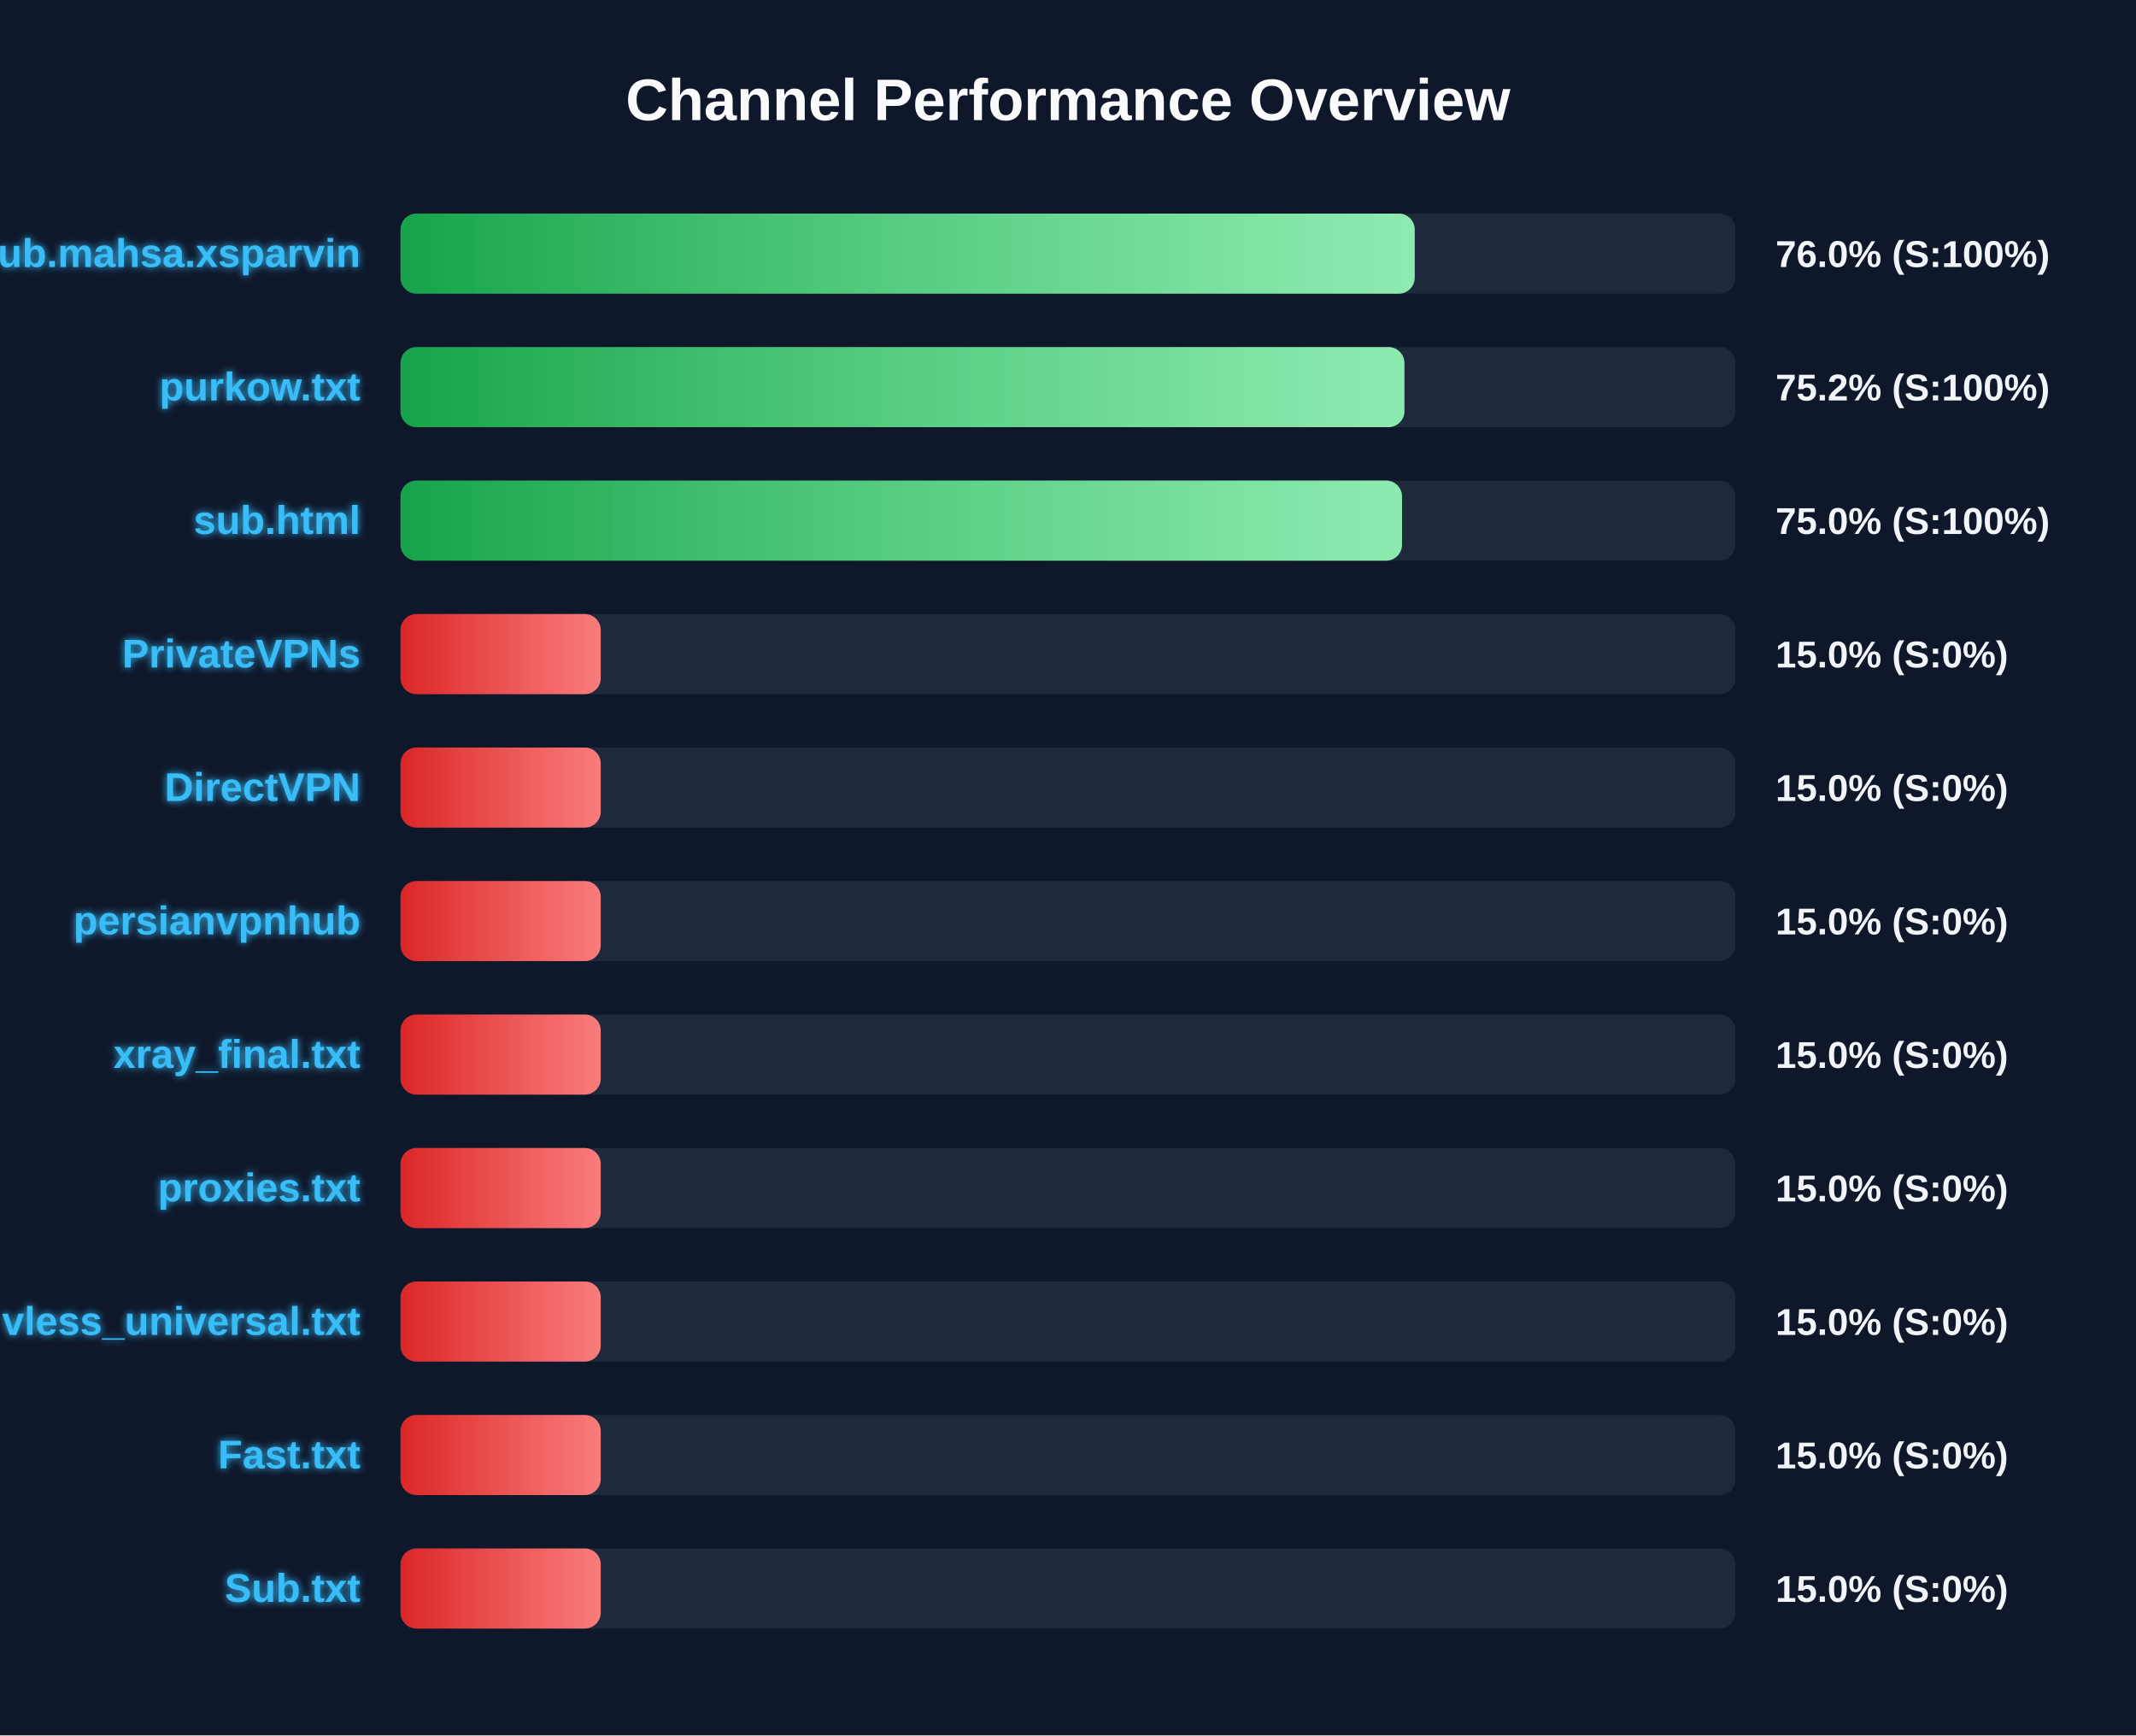
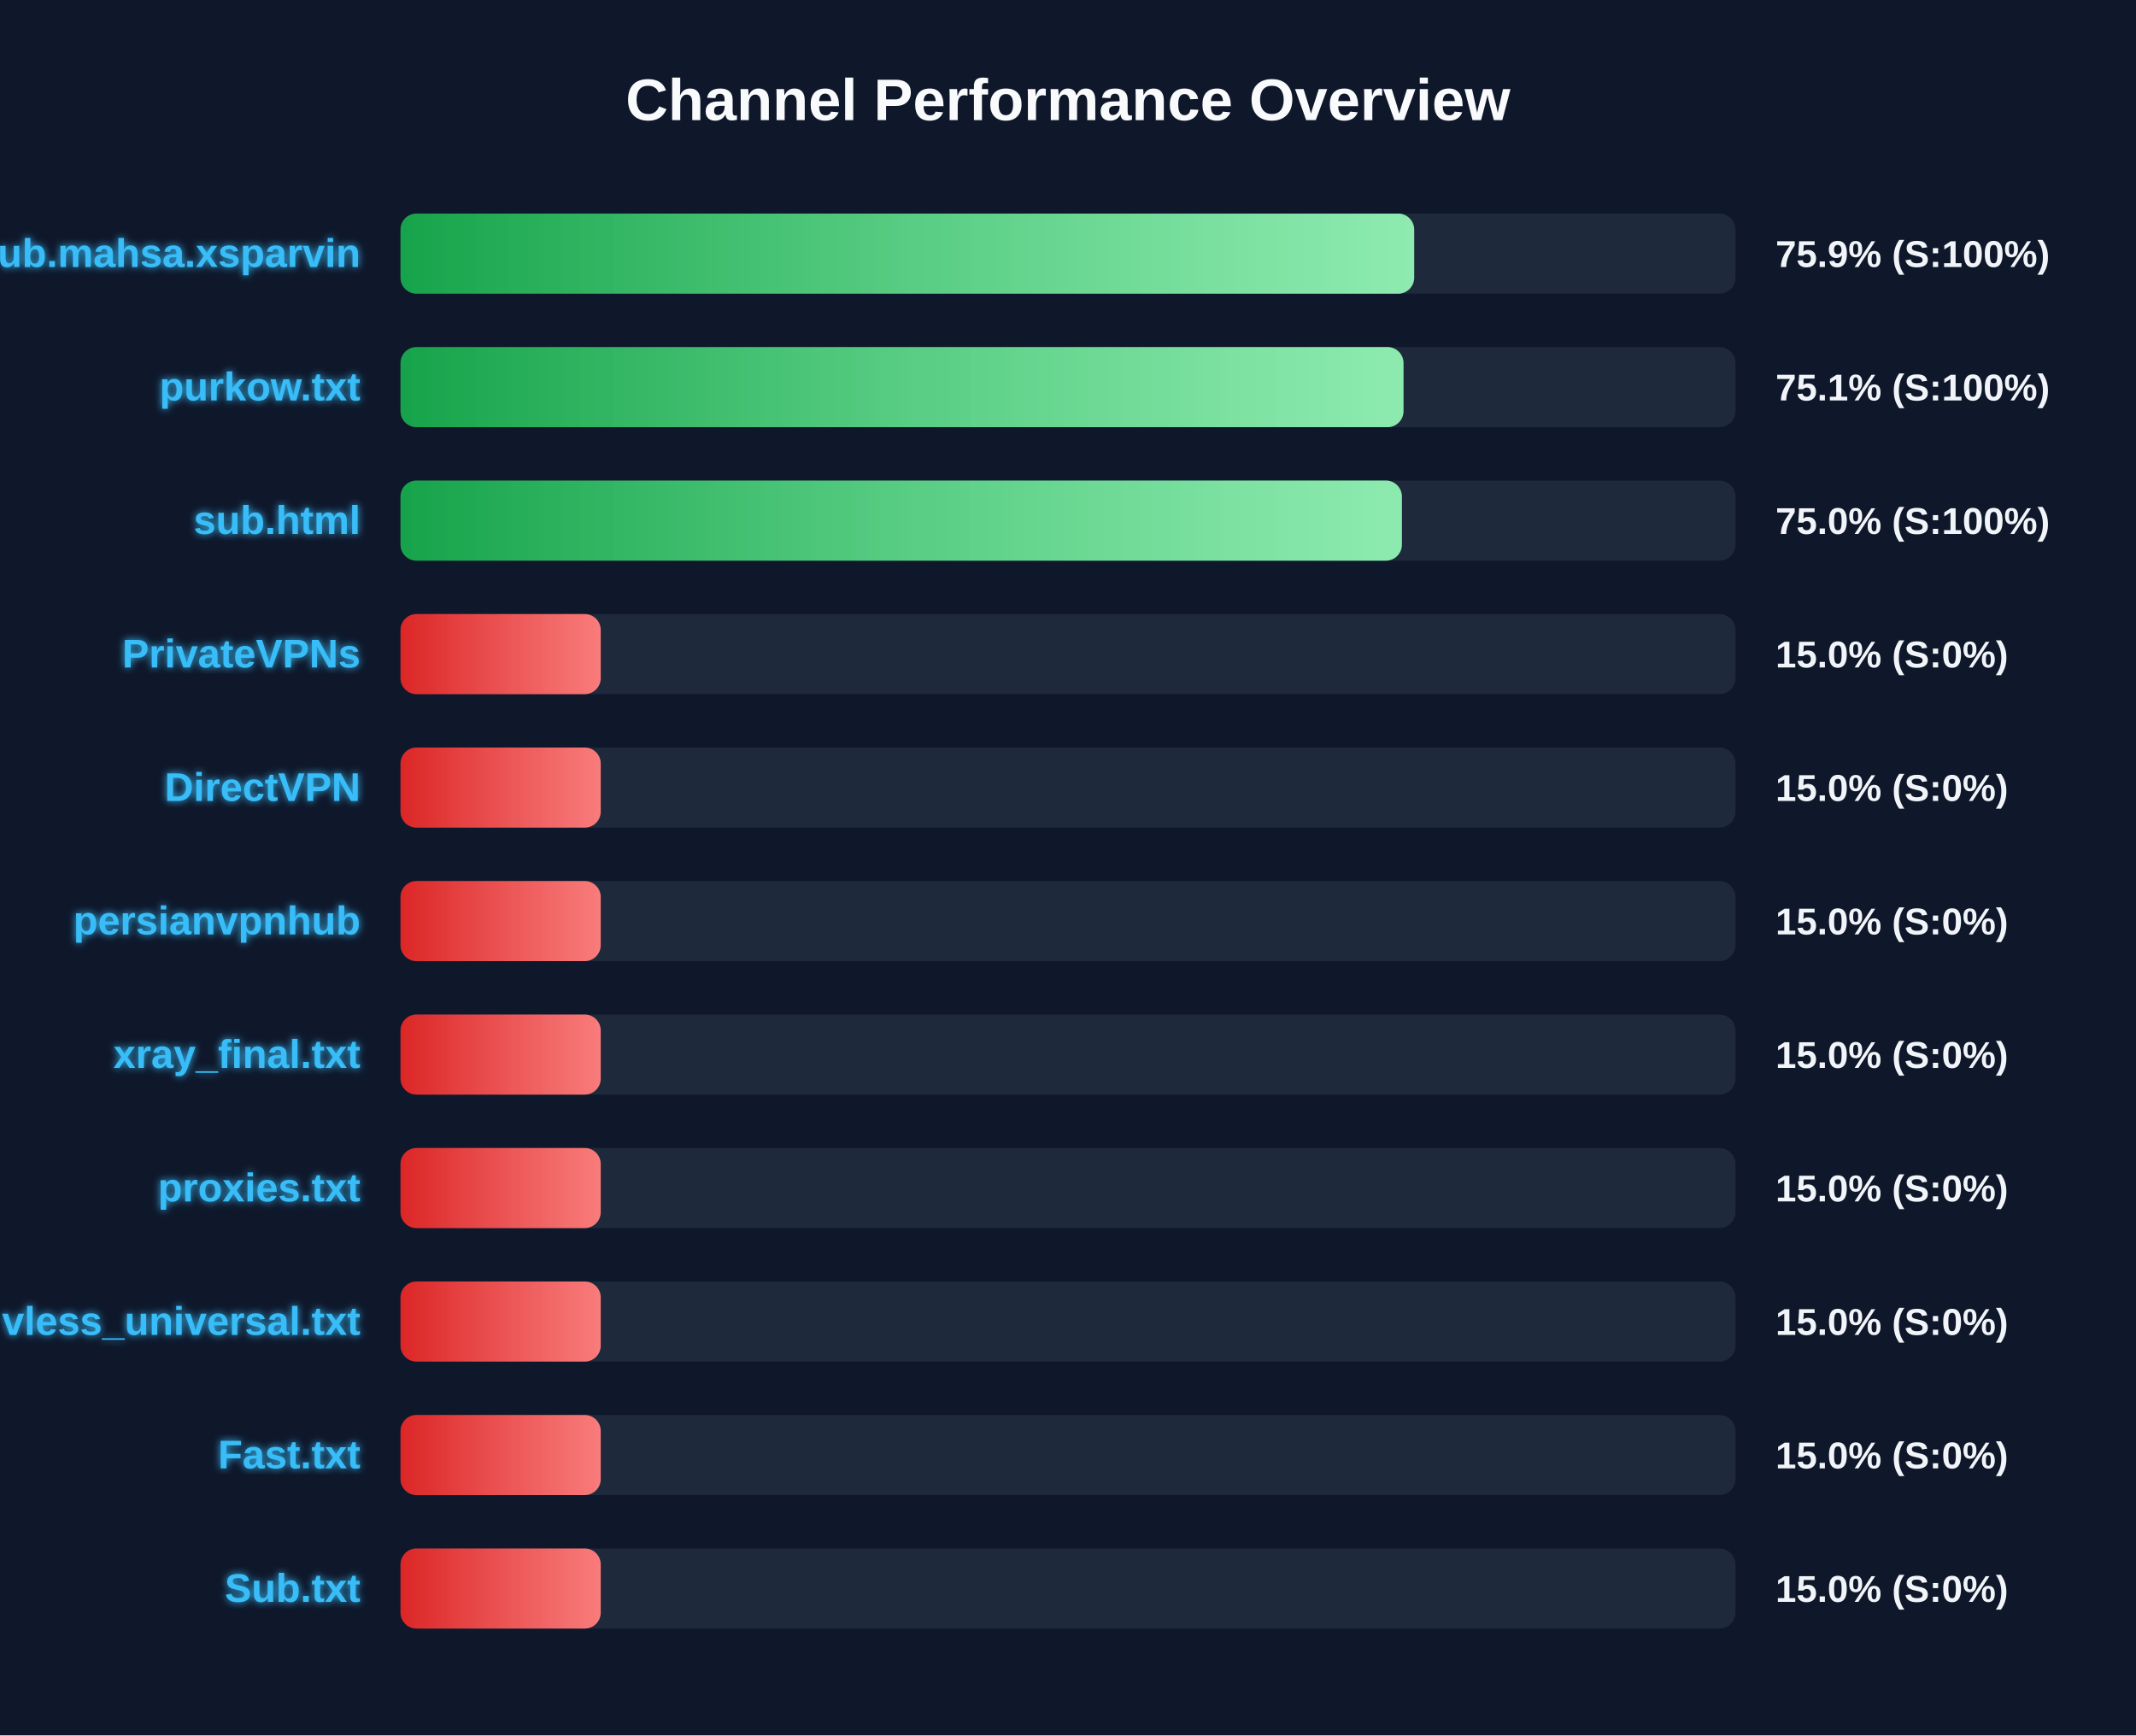
<svg xmlns="http://www.w3.org/2000/svg" width="800" height="650" version="1.1">
  <defs>
    <linearGradient id="grad-green" x1="0%" y1="0%" x2="100%" y2="0%">
      <stop offset="0%" stop-color="#16a34a" />
      <stop offset="100%" stop-color="#4ade80" />
    </linearGradient>
    <linearGradient id="grad-yellow" x1="0%" y1="0%" x2="100%" y2="0%">
      <stop offset="0%" stop-color="#ca8a04" />
      <stop offset="100%" stop-color="#fde047" />
    </linearGradient>
    <linearGradient id="grad-red" x1="0%" y1="0%" x2="100%" y2="0%">
      <stop offset="0%" stop-color="#dc2626" />
      <stop offset="100%" stop-color="#f87171" />
    </linearGradient>
    <linearGradient id="shimmer" x1="0%" y1="0%" x2="100%" y2="0%">
      <stop offset="0%" stop-color="rgba(255,255,255,0)" />
      <stop offset="50%" stop-color="rgba(255,255,255,0.4)" />
      <stop offset="100%" stop-color="rgba(255,255,255,0)" />
    </linearGradient>
    <filter id="glow" x="-20%" y="-20%" width="140%" height="140%">
      <feGaussianBlur stdDeviation="1.5" result="blur" />
      <feComposite in="SourceGraphic" in2="blur" operator="over" />
    </filter>
  </defs>
  <style>
        .bg-rect { fill: #0f172a; }
        .title { font: bold 22px 'Segoe UI', Arial, sans-serif; fill: #f8fafc; }
        .row { font: bold 15px 'Segoe UI', Arial, sans-serif; fill: #38bdf8; filter: url(#glow); }
        .score { font: bold 14px 'Segoe UI', Arial, sans-serif; fill: #f1f5f9; }
        @keyframes shimmer-anim {
            0% { transform: translateX(-100%); }
            100% { transform: translateX(200%); }
        }
        .shimmer-rect {
            animation: shimmer-anim 2.5s infinite linear;
        }
    </style>
  <rect width="100%" height="100%" class="bg-rect" />
  <text x="400" y="45" text-anchor="middle" class="title">Channel Performance Overview</text>
  <rect x="150" y="80" width="500" height="30" fill="#1e293b" rx="6" />
  <clipPath id="clip-0">
-     <rect x="150" y="80" width="379.85" height="30" rx="6" />
+     <rect x="150" y="80" width="379.65" height="30" rx="6" />
  </clipPath>
-   <rect x="150" y="80" width="379.85" height="30" fill="url(#grad-green)" rx="6" />
+   <rect x="150" y="80" width="379.65" height="30" fill="url(#grad-green)" rx="6" />
  <g clip-path="url(#clip-0)">
    <rect x="150" y="80" width="100%" height="30" fill="url(#shimmer)" class="shimmer-rect" />
  </g>
  <text x="135" y="100" text-anchor="end" class="row">Sub.mahsa.xsparvin</text>
-   <text x="665" y="100" text-anchor="start" class="score">76.0% (S:100%)</text>
+   <text x="665" y="100" text-anchor="start" class="score">75.9% (S:100%)</text>
  <rect x="150" y="130" width="500" height="30" fill="#1e293b" rx="6" />
  <clipPath id="clip-1">
-     <rect x="150" y="130" width="376.0" height="30" rx="6" />
+     <rect x="150" y="130" width="375.65" height="30" rx="6" />
  </clipPath>
-   <rect x="150" y="130" width="376.0" height="30" fill="url(#grad-green)" rx="6" />
+   <rect x="150" y="130" width="375.65" height="30" fill="url(#grad-green)" rx="6" />
  <g clip-path="url(#clip-1)">
    <rect x="150" y="130" width="100%" height="30" fill="url(#shimmer)" class="shimmer-rect" />
  </g>
  <text x="135" y="150" text-anchor="end" class="row">purkow.txt</text>
-   <text x="665" y="150" text-anchor="start" class="score">75.2% (S:100%)</text>
+   <text x="665" y="150" text-anchor="start" class="score">75.1% (S:100%)</text>
  <rect x="150" y="180" width="500" height="30" fill="#1e293b" rx="6" />
  <clipPath id="clip-2">
-     <rect x="150" y="180" width="375.1" height="30" rx="6" />
+     <rect x="150" y="180" width="375.05" height="30" rx="6" />
  </clipPath>
-   <rect x="150" y="180" width="375.1" height="30" fill="url(#grad-green)" rx="6" />
+   <rect x="150" y="180" width="375.05" height="30" fill="url(#grad-green)" rx="6" />
  <g clip-path="url(#clip-2)">
    <rect x="150" y="180" width="100%" height="30" fill="url(#shimmer)" class="shimmer-rect" />
  </g>
  <text x="135" y="200" text-anchor="end" class="row">sub.html</text>
  <text x="665" y="200" text-anchor="start" class="score">75.0% (S:100%)</text>
  <rect x="150" y="230" width="500" height="30" fill="#1e293b" rx="6" />
  <clipPath id="clip-3">
    <rect x="150" y="230" width="75.0" height="30" rx="6" />
  </clipPath>
  <rect x="150" y="230" width="75.0" height="30" fill="url(#grad-red)" rx="6" />
  <g clip-path="url(#clip-3)">
    <rect x="150" y="230" width="100%" height="30" fill="url(#shimmer)" class="shimmer-rect" />
  </g>
  <text x="135" y="250" text-anchor="end" class="row">PrivateVPNs</text>
  <text x="665" y="250" text-anchor="start" class="score">15.0% (S:0%)</text>
  <rect x="150" y="280" width="500" height="30" fill="#1e293b" rx="6" />
  <clipPath id="clip-4">
    <rect x="150" y="280" width="75.0" height="30" rx="6" />
  </clipPath>
  <rect x="150" y="280" width="75.0" height="30" fill="url(#grad-red)" rx="6" />
  <g clip-path="url(#clip-4)">
    <rect x="150" y="280" width="100%" height="30" fill="url(#shimmer)" class="shimmer-rect" />
  </g>
  <text x="135" y="300" text-anchor="end" class="row">DirectVPN</text>
  <text x="665" y="300" text-anchor="start" class="score">15.0% (S:0%)</text>
  <rect x="150" y="330" width="500" height="30" fill="#1e293b" rx="6" />
  <clipPath id="clip-5">
    <rect x="150" y="330" width="75.0" height="30" rx="6" />
  </clipPath>
  <rect x="150" y="330" width="75.0" height="30" fill="url(#grad-red)" rx="6" />
  <g clip-path="url(#clip-5)">
    <rect x="150" y="330" width="100%" height="30" fill="url(#shimmer)" class="shimmer-rect" />
  </g>
  <text x="135" y="350" text-anchor="end" class="row">persianvpnhub</text>
  <text x="665" y="350" text-anchor="start" class="score">15.0% (S:0%)</text>
  <rect x="150" y="380" width="500" height="30" fill="#1e293b" rx="6" />
  <clipPath id="clip-6">
    <rect x="150" y="380" width="75.0" height="30" rx="6" />
  </clipPath>
  <rect x="150" y="380" width="75.0" height="30" fill="url(#grad-red)" rx="6" />
  <g clip-path="url(#clip-6)">
    <rect x="150" y="380" width="100%" height="30" fill="url(#shimmer)" class="shimmer-rect" />
  </g>
  <text x="135" y="400" text-anchor="end" class="row">xray_final.txt</text>
  <text x="665" y="400" text-anchor="start" class="score">15.0% (S:0%)</text>
  <rect x="150" y="430" width="500" height="30" fill="#1e293b" rx="6" />
  <clipPath id="clip-7">
    <rect x="150" y="430" width="75.0" height="30" rx="6" />
  </clipPath>
  <rect x="150" y="430" width="75.0" height="30" fill="url(#grad-red)" rx="6" />
  <g clip-path="url(#clip-7)">
    <rect x="150" y="430" width="100%" height="30" fill="url(#shimmer)" class="shimmer-rect" />
  </g>
  <text x="135" y="450" text-anchor="end" class="row">proxies.txt</text>
  <text x="665" y="450" text-anchor="start" class="score">15.0% (S:0%)</text>
  <rect x="150" y="480" width="500" height="30" fill="#1e293b" rx="6" />
  <clipPath id="clip-8">
    <rect x="150" y="480" width="75.0" height="30" rx="6" />
  </clipPath>
  <rect x="150" y="480" width="75.0" height="30" fill="url(#grad-red)" rx="6" />
  <g clip-path="url(#clip-8)">
    <rect x="150" y="480" width="100%" height="30" fill="url(#shimmer)" class="shimmer-rect" />
  </g>
  <text x="135" y="500" text-anchor="end" class="row">vless_universal.txt</text>
  <text x="665" y="500" text-anchor="start" class="score">15.0% (S:0%)</text>
  <rect x="150" y="530" width="500" height="30" fill="#1e293b" rx="6" />
  <clipPath id="clip-9">
    <rect x="150" y="530" width="75.0" height="30" rx="6" />
  </clipPath>
  <rect x="150" y="530" width="75.0" height="30" fill="url(#grad-red)" rx="6" />
  <g clip-path="url(#clip-9)">
    <rect x="150" y="530" width="100%" height="30" fill="url(#shimmer)" class="shimmer-rect" />
  </g>
  <text x="135" y="550" text-anchor="end" class="row">Fast.txt</text>
  <text x="665" y="550" text-anchor="start" class="score">15.0% (S:0%)</text>
  <rect x="150" y="580" width="500" height="30" fill="#1e293b" rx="6" />
  <clipPath id="clip-10">
    <rect x="150" y="580" width="75.0" height="30" rx="6" />
  </clipPath>
  <rect x="150" y="580" width="75.0" height="30" fill="url(#grad-red)" rx="6" />
  <g clip-path="url(#clip-10)">
    <rect x="150" y="580" width="100%" height="30" fill="url(#shimmer)" class="shimmer-rect" />
  </g>
  <text x="135" y="600" text-anchor="end" class="row">Sub.txt</text>
  <text x="665" y="600" text-anchor="start" class="score">15.0% (S:0%)</text>
</svg>
